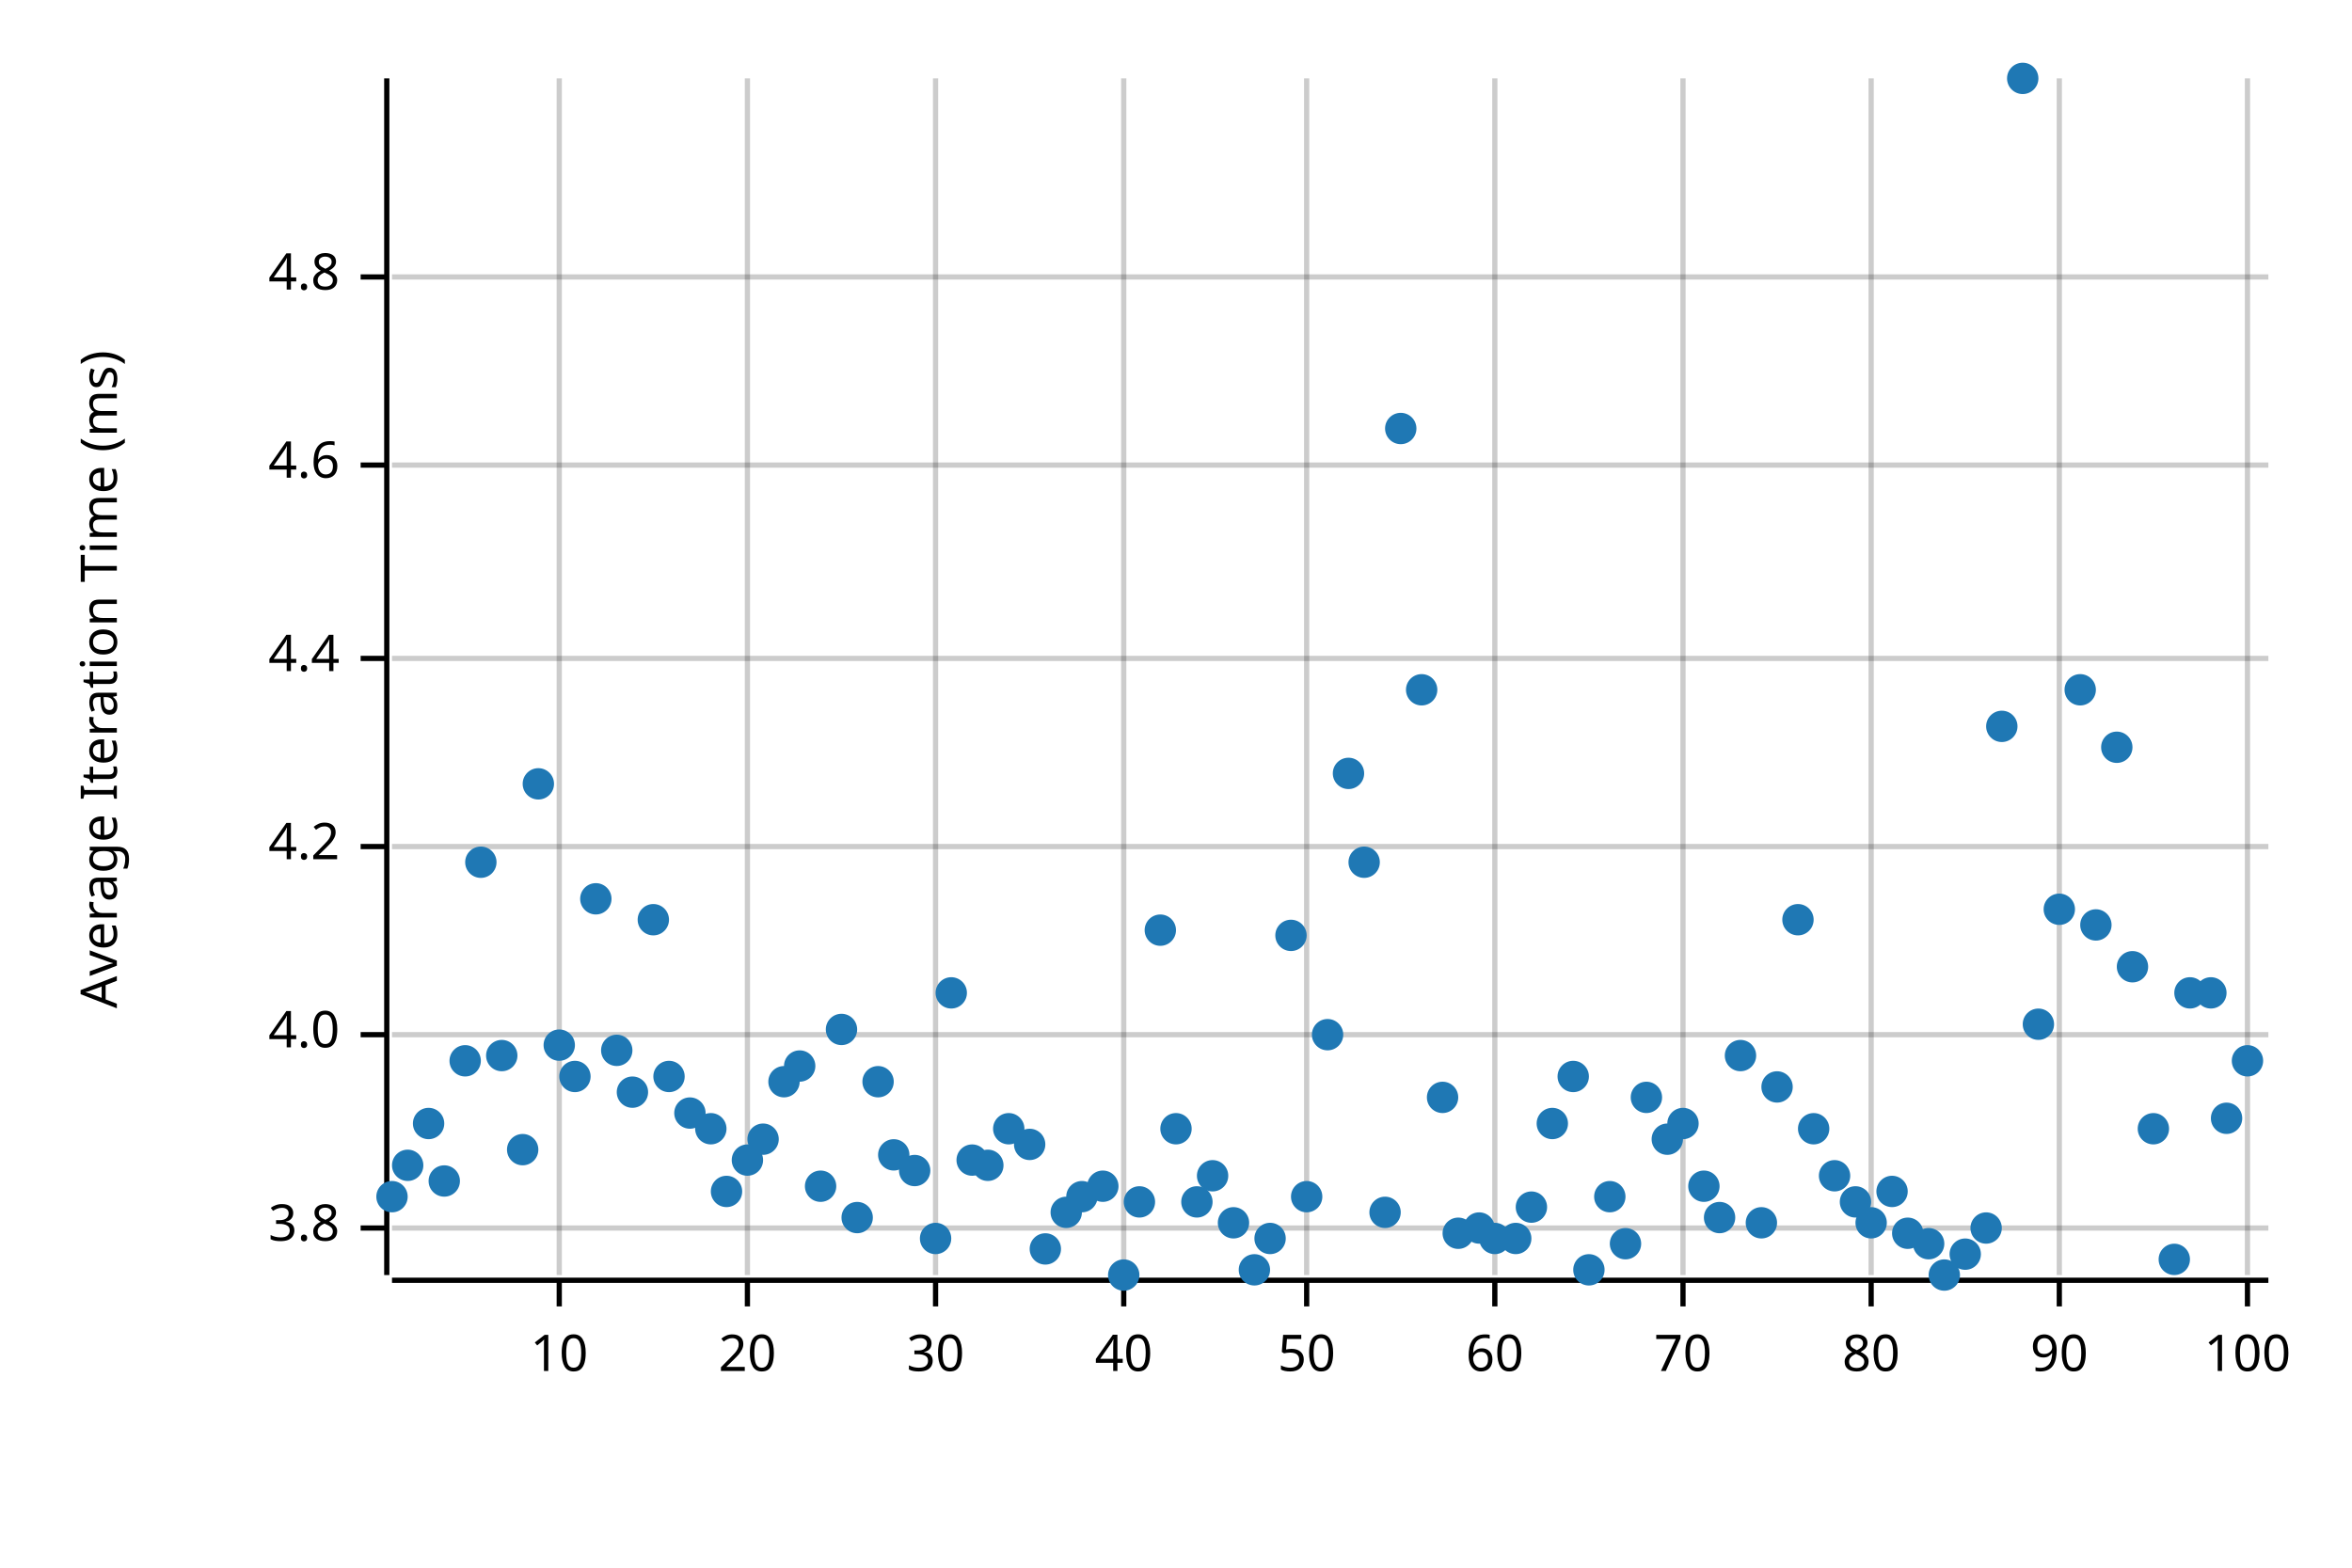
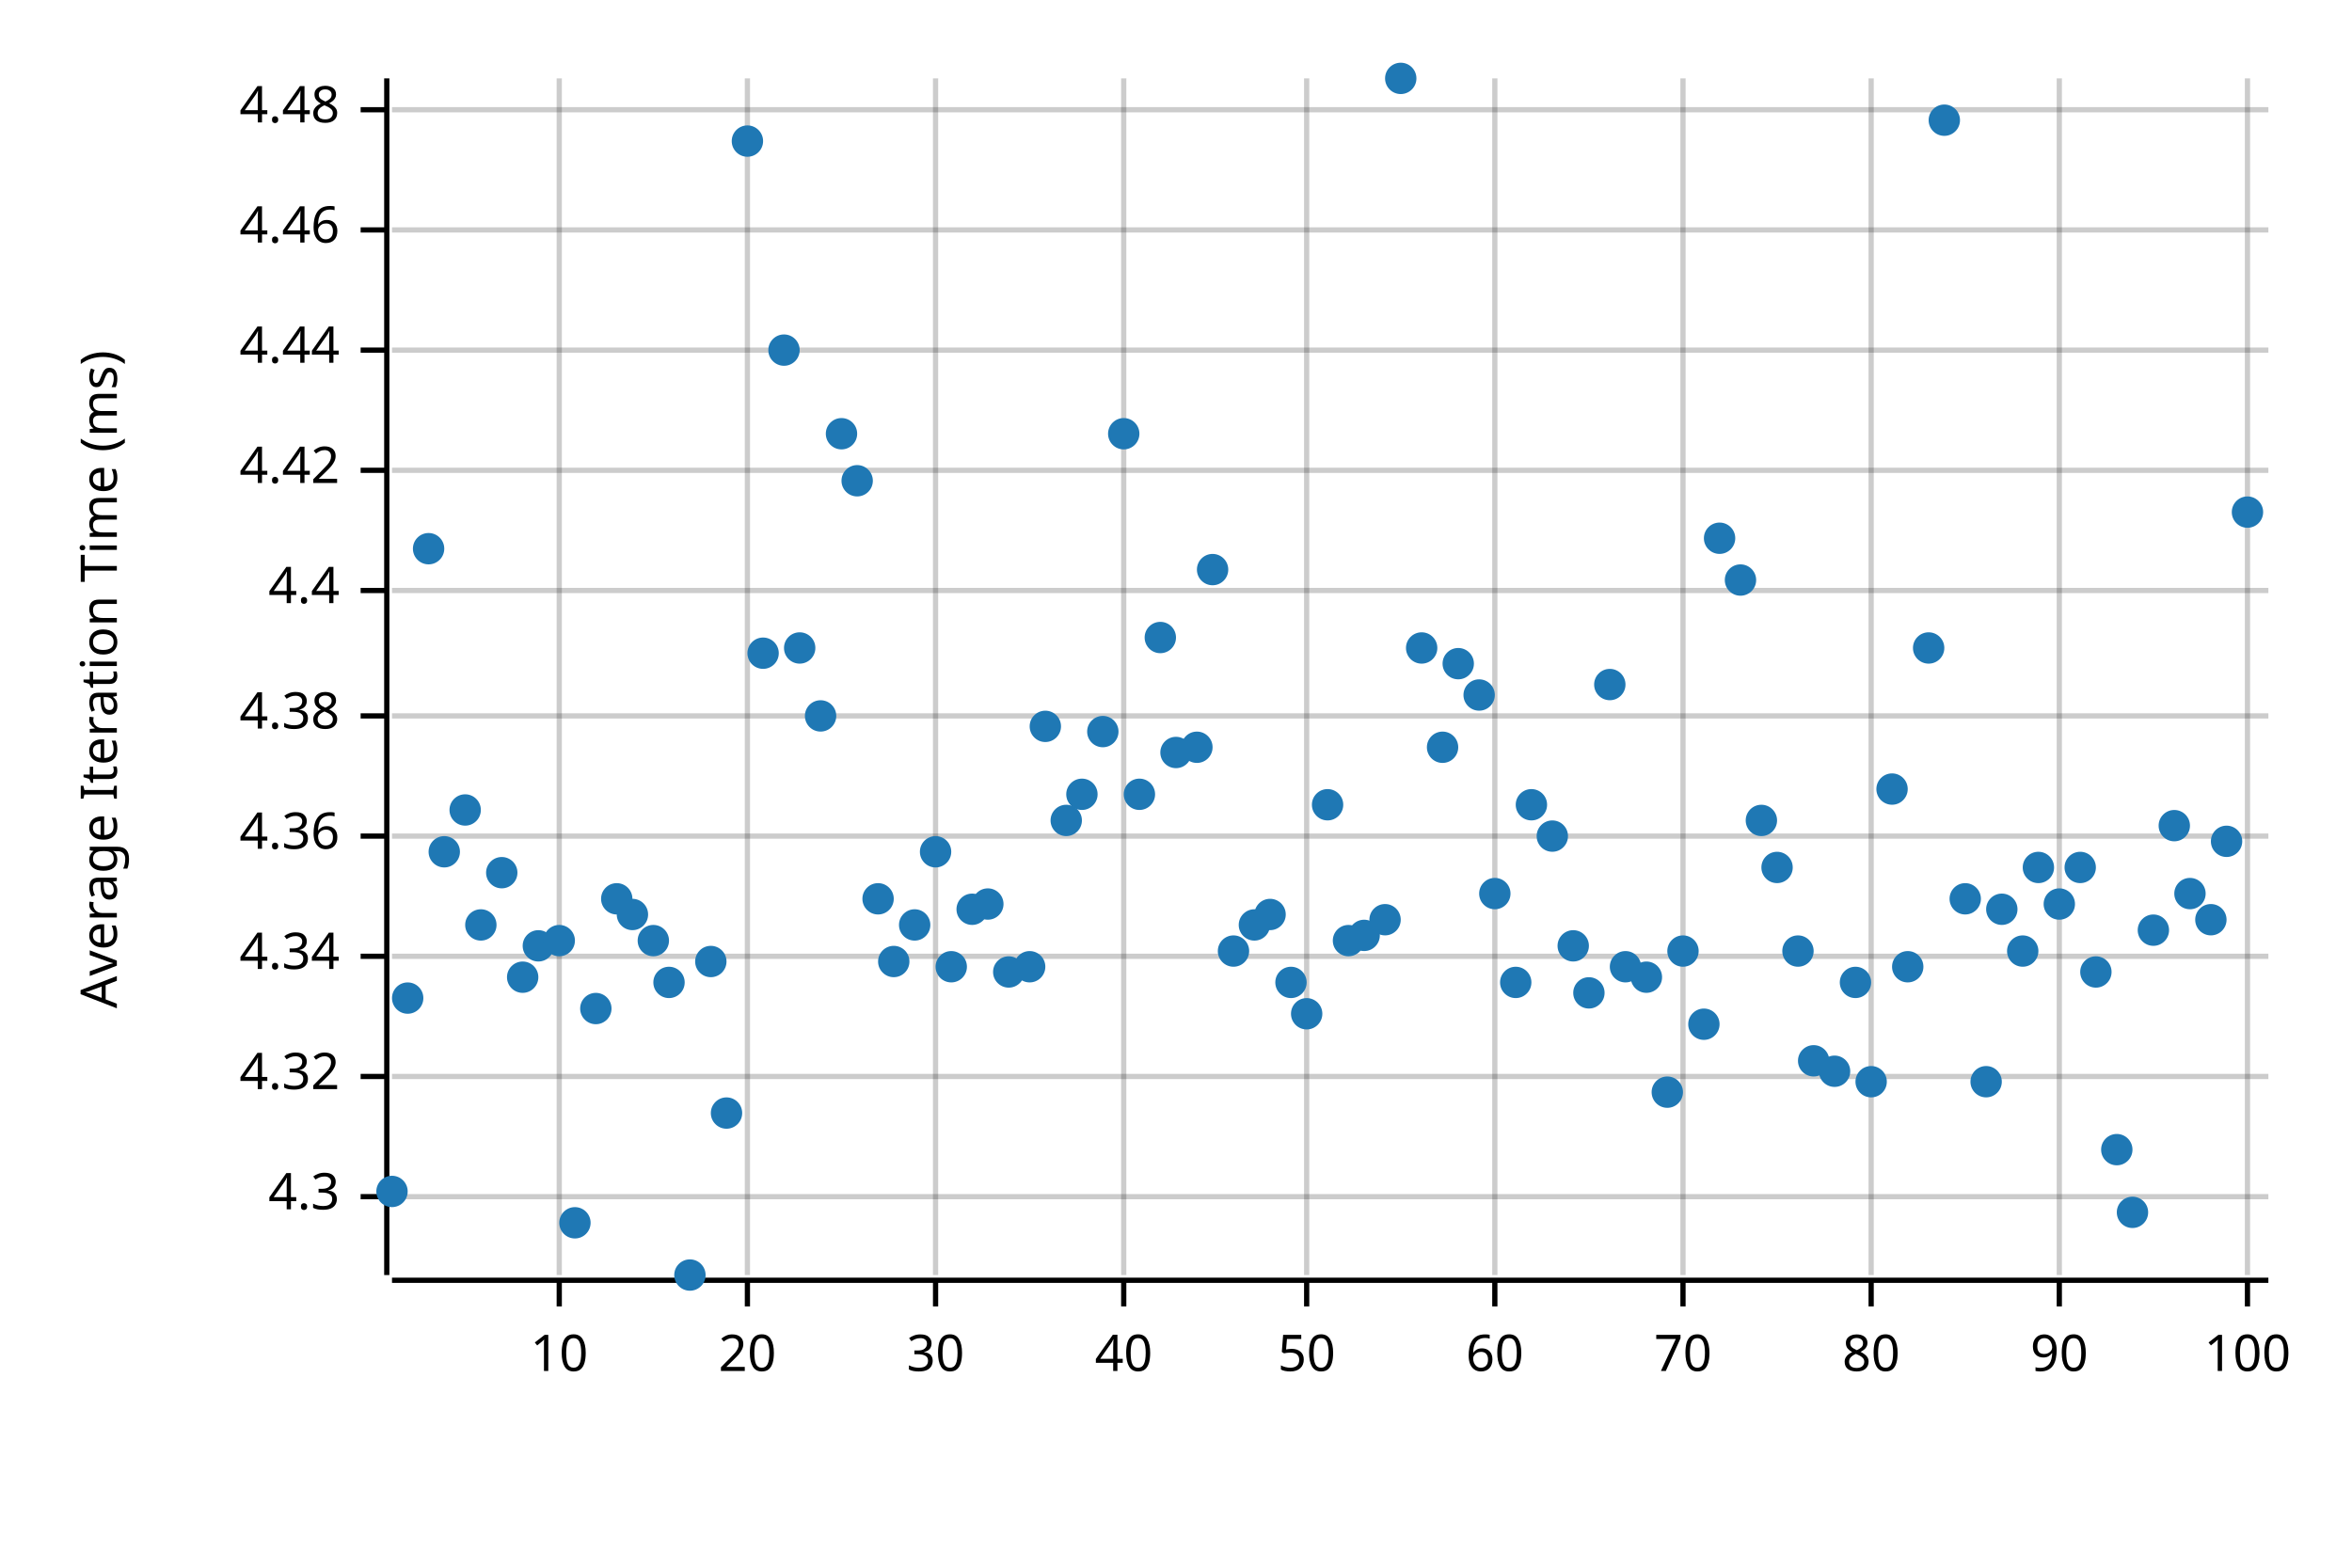
<svg xmlns="http://www.w3.org/2000/svg" style="background-color:#EEE;" width="450" height="300" viewBox="0 0 450 300">
  <text x="15" y="130" dy="0.76em" text-anchor="middle" font-family="sans-serif" font-size="9.677" opacity="1" fill="#000000" transform="rotate(270, 15, 130)">
Average Iteration Time (ms)
</text>
  <line opacity="0.2" stroke="#000000" stroke-width="1" x1="107" y1="244" x2="107" y2="15" />
  <line opacity="0.2" stroke="#000000" stroke-width="1" x1="143" y1="244" x2="143" y2="15" />
  <line opacity="0.2" stroke="#000000" stroke-width="1" x1="179" y1="244" x2="179" y2="15" />
  <line opacity="0.2" stroke="#000000" stroke-width="1" x1="215" y1="244" x2="215" y2="15" />
  <line opacity="0.2" stroke="#000000" stroke-width="1" x1="250" y1="244" x2="250" y2="15" />
  <line opacity="0.2" stroke="#000000" stroke-width="1" x1="286" y1="244" x2="286" y2="15" />
  <line opacity="0.2" stroke="#000000" stroke-width="1" x1="322" y1="244" x2="322" y2="15" />
  <line opacity="0.2" stroke="#000000" stroke-width="1" x1="358" y1="244" x2="358" y2="15" />
  <line opacity="0.2" stroke="#000000" stroke-width="1" x1="394" y1="244" x2="394" y2="15" />
  <line opacity="0.2" stroke="#000000" stroke-width="1" x1="430" y1="244" x2="430" y2="15" />
-   <line opacity="0.2" stroke="#000000" stroke-width="1" x1="75" y1="235" x2="434" y2="235" />
-   <line opacity="0.2" stroke="#000000" stroke-width="1" x1="75" y1="198" x2="434" y2="198" />
-   <line opacity="0.2" stroke="#000000" stroke-width="1" x1="75" y1="162" x2="434" y2="162" />
-   <line opacity="0.2" stroke="#000000" stroke-width="1" x1="75" y1="126" x2="434" y2="126" />
-   <line opacity="0.2" stroke="#000000" stroke-width="1" x1="75" y1="89" x2="434" y2="89" />
-   <line opacity="0.2" stroke="#000000" stroke-width="1" x1="75" y1="53" x2="434" y2="53" />
+   <line opacity="0.2" stroke="#000000" stroke-width="1" x1="75" y1="229" x2="434" y2="229" />
+   <line opacity="0.2" stroke="#000000" stroke-width="1" x1="75" y1="206" x2="434" y2="206" />
+   <line opacity="0.2" stroke="#000000" stroke-width="1" x1="75" y1="183" x2="434" y2="183" />
+   <line opacity="0.2" stroke="#000000" stroke-width="1" x1="75" y1="160" x2="434" y2="160" />
+   <line opacity="0.2" stroke="#000000" stroke-width="1" x1="75" y1="137" x2="434" y2="137" />
+   <line opacity="0.2" stroke="#000000" stroke-width="1" x1="75" y1="113" x2="434" y2="113" />
+   <line opacity="0.2" stroke="#000000" stroke-width="1" x1="75" y1="90" x2="434" y2="90" />
+   <line opacity="0.2" stroke="#000000" stroke-width="1" x1="75" y1="67" x2="434" y2="67" />
+   <line opacity="0.2" stroke="#000000" stroke-width="1" x1="75" y1="44" x2="434" y2="44" />
+   <line opacity="0.2" stroke="#000000" stroke-width="1" x1="75" y1="21" x2="434" y2="21" />
  <polyline fill="none" opacity="1" stroke="#000000" stroke-width="1" points="74,15 74,244 " />
-   <text x="65" y="235" dy="0.5ex" text-anchor="end" font-family="sans-serif" font-size="9.677" opacity="1" fill="#000000">
- 3.8
- </text>
-   <polyline fill="none" opacity="1" stroke="#000000" stroke-width="1" points="69,235 74,235 " />
-   <text x="65" y="198" dy="0.5ex" text-anchor="end" font-family="sans-serif" font-size="9.677" opacity="1" fill="#000000">
- 4.0
- </text>
-   <polyline fill="none" opacity="1" stroke="#000000" stroke-width="1" points="69,198 74,198 " />
-   <text x="65" y="162" dy="0.5ex" text-anchor="end" font-family="sans-serif" font-size="9.677" opacity="1" fill="#000000">
- 4.2
- </text>
-   <polyline fill="none" opacity="1" stroke="#000000" stroke-width="1" points="69,162 74,162 " />
-   <text x="65" y="126" dy="0.5ex" text-anchor="end" font-family="sans-serif" font-size="9.677" opacity="1" fill="#000000">
+   <text x="65" y="229" dy="0.5ex" text-anchor="end" font-family="sans-serif" font-size="9.677" opacity="1" fill="#000000">
+ 4.3
+ </text>
+   <polyline fill="none" opacity="1" stroke="#000000" stroke-width="1" points="69,229 74,229 " />
+   <text x="65" y="206" dy="0.5ex" text-anchor="end" font-family="sans-serif" font-size="9.677" opacity="1" fill="#000000">
+ 4.32
+ </text>
+   <polyline fill="none" opacity="1" stroke="#000000" stroke-width="1" points="69,206 74,206 " />
+   <text x="65" y="183" dy="0.5ex" text-anchor="end" font-family="sans-serif" font-size="9.677" opacity="1" fill="#000000">
+ 4.34
+ </text>
+   <polyline fill="none" opacity="1" stroke="#000000" stroke-width="1" points="69,183 74,183 " />
+   <text x="65" y="160" dy="0.5ex" text-anchor="end" font-family="sans-serif" font-size="9.677" opacity="1" fill="#000000">
+ 4.36
+ </text>
+   <polyline fill="none" opacity="1" stroke="#000000" stroke-width="1" points="69,160 74,160 " />
+   <text x="65" y="137" dy="0.5ex" text-anchor="end" font-family="sans-serif" font-size="9.677" opacity="1" fill="#000000">
+ 4.38
+ </text>
+   <polyline fill="none" opacity="1" stroke="#000000" stroke-width="1" points="69,137 74,137 " />
+   <text x="65" y="113" dy="0.5ex" text-anchor="end" font-family="sans-serif" font-size="9.677" opacity="1" fill="#000000">
4.4
</text>
-   <polyline fill="none" opacity="1" stroke="#000000" stroke-width="1" points="69,126 74,126 " />
-   <text x="65" y="89" dy="0.5ex" text-anchor="end" font-family="sans-serif" font-size="9.677" opacity="1" fill="#000000">
- 4.6
- </text>
-   <polyline fill="none" opacity="1" stroke="#000000" stroke-width="1" points="69,89 74,89 " />
-   <text x="65" y="53" dy="0.5ex" text-anchor="end" font-family="sans-serif" font-size="9.677" opacity="1" fill="#000000">
- 4.8
- </text>
-   <polyline fill="none" opacity="1" stroke="#000000" stroke-width="1" points="69,53 74,53 " />
+   <polyline fill="none" opacity="1" stroke="#000000" stroke-width="1" points="69,113 74,113 " />
+   <text x="65" y="90" dy="0.5ex" text-anchor="end" font-family="sans-serif" font-size="9.677" opacity="1" fill="#000000">
+ 4.42
+ </text>
+   <polyline fill="none" opacity="1" stroke="#000000" stroke-width="1" points="69,90 74,90 " />
+   <text x="65" y="67" dy="0.5ex" text-anchor="end" font-family="sans-serif" font-size="9.677" opacity="1" fill="#000000">
+ 4.44
+ </text>
+   <polyline fill="none" opacity="1" stroke="#000000" stroke-width="1" points="69,67 74,67 " />
+   <text x="65" y="44" dy="0.5ex" text-anchor="end" font-family="sans-serif" font-size="9.677" opacity="1" fill="#000000">
+ 4.46
+ </text>
+   <polyline fill="none" opacity="1" stroke="#000000" stroke-width="1" points="69,44 74,44 " />
+   <text x="65" y="21" dy="0.5ex" text-anchor="end" font-family="sans-serif" font-size="9.677" opacity="1" fill="#000000">
+ 4.48
+ </text>
+   <polyline fill="none" opacity="1" stroke="#000000" stroke-width="1" points="69,21 74,21 " />
  <polyline fill="none" opacity="1" stroke="#000000" stroke-width="1" points="75,245 434,245 " />
  <text x="107" y="255" dy="0.76em" text-anchor="middle" font-family="sans-serif" font-size="9.677" opacity="1" fill="#000000">
10
</text>
  <polyline fill="none" opacity="1" stroke="#000000" stroke-width="1" points="107,245 107,250 " />
  <text x="143" y="255" dy="0.76em" text-anchor="middle" font-family="sans-serif" font-size="9.677" opacity="1" fill="#000000">
20
</text>
  <polyline fill="none" opacity="1" stroke="#000000" stroke-width="1" points="143,245 143,250 " />
  <text x="179" y="255" dy="0.76em" text-anchor="middle" font-family="sans-serif" font-size="9.677" opacity="1" fill="#000000">
30
</text>
  <polyline fill="none" opacity="1" stroke="#000000" stroke-width="1" points="179,245 179,250 " />
  <text x="215" y="255" dy="0.76em" text-anchor="middle" font-family="sans-serif" font-size="9.677" opacity="1" fill="#000000">
40
</text>
  <polyline fill="none" opacity="1" stroke="#000000" stroke-width="1" points="215,245 215,250 " />
  <text x="250" y="255" dy="0.76em" text-anchor="middle" font-family="sans-serif" font-size="9.677" opacity="1" fill="#000000">
50
</text>
  <polyline fill="none" opacity="1" stroke="#000000" stroke-width="1" points="250,245 250,250 " />
  <text x="286" y="255" dy="0.76em" text-anchor="middle" font-family="sans-serif" font-size="9.677" opacity="1" fill="#000000">
60
</text>
  <polyline fill="none" opacity="1" stroke="#000000" stroke-width="1" points="286,245 286,250 " />
  <text x="322" y="255" dy="0.76em" text-anchor="middle" font-family="sans-serif" font-size="9.677" opacity="1" fill="#000000">
70
</text>
  <polyline fill="none" opacity="1" stroke="#000000" stroke-width="1" points="322,245 322,250 " />
  <text x="358" y="255" dy="0.76em" text-anchor="middle" font-family="sans-serif" font-size="9.677" opacity="1" fill="#000000">
80
</text>
  <polyline fill="none" opacity="1" stroke="#000000" stroke-width="1" points="358,245 358,250 " />
  <text x="394" y="255" dy="0.76em" text-anchor="middle" font-family="sans-serif" font-size="9.677" opacity="1" fill="#000000">
90
</text>
  <polyline fill="none" opacity="1" stroke="#000000" stroke-width="1" points="394,245 394,250 " />
  <text x="430" y="255" dy="0.76em" text-anchor="middle" font-family="sans-serif" font-size="9.677" opacity="1" fill="#000000">
100
</text>
  <polyline fill="none" opacity="1" stroke="#000000" stroke-width="1" points="430,245 430,250 " />
-   <circle cx="75" cy="229" r="3" opacity="1" fill="#1F78B4" stroke="none" stroke-width="1" />
-   <circle cx="78" cy="223" r="3" opacity="1" fill="#1F78B4" stroke="none" stroke-width="1" />
-   <circle cx="82" cy="215" r="3" opacity="1" fill="#1F78B4" stroke="none" stroke-width="1" />
-   <circle cx="85" cy="226" r="3" opacity="1" fill="#1F78B4" stroke="none" stroke-width="1" />
-   <circle cx="89" cy="203" r="3" opacity="1" fill="#1F78B4" stroke="none" stroke-width="1" />
-   <circle cx="92" cy="165" r="3" opacity="1" fill="#1F78B4" stroke="none" stroke-width="1" />
-   <circle cx="96" cy="202" r="3" opacity="1" fill="#1F78B4" stroke="none" stroke-width="1" />
-   <circle cx="100" cy="220" r="3" opacity="1" fill="#1F78B4" stroke="none" stroke-width="1" />
-   <circle cx="103" cy="150" r="3" opacity="1" fill="#1F78B4" stroke="none" stroke-width="1" />
-   <circle cx="107" cy="200" r="3" opacity="1" fill="#1F78B4" stroke="none" stroke-width="1" />
-   <circle cx="110" cy="206" r="3" opacity="1" fill="#1F78B4" stroke="none" stroke-width="1" />
-   <circle cx="114" cy="172" r="3" opacity="1" fill="#1F78B4" stroke="none" stroke-width="1" />
-   <circle cx="118" cy="201" r="3" opacity="1" fill="#1F78B4" stroke="none" stroke-width="1" />
-   <circle cx="121" cy="209" r="3" opacity="1" fill="#1F78B4" stroke="none" stroke-width="1" />
-   <circle cx="125" cy="176" r="3" opacity="1" fill="#1F78B4" stroke="none" stroke-width="1" />
-   <circle cx="128" cy="206" r="3" opacity="1" fill="#1F78B4" stroke="none" stroke-width="1" />
-   <circle cx="132" cy="213" r="3" opacity="1" fill="#1F78B4" stroke="none" stroke-width="1" />
-   <circle cx="136" cy="216" r="3" opacity="1" fill="#1F78B4" stroke="none" stroke-width="1" />
-   <circle cx="139" cy="228" r="3" opacity="1" fill="#1F78B4" stroke="none" stroke-width="1" />
-   <circle cx="143" cy="222" r="3" opacity="1" fill="#1F78B4" stroke="none" stroke-width="1" />
-   <circle cx="146" cy="218" r="3" opacity="1" fill="#1F78B4" stroke="none" stroke-width="1" />
-   <circle cx="150" cy="207" r="3" opacity="1" fill="#1F78B4" stroke="none" stroke-width="1" />
-   <circle cx="153" cy="204" r="3" opacity="1" fill="#1F78B4" stroke="none" stroke-width="1" />
-   <circle cx="157" cy="227" r="3" opacity="1" fill="#1F78B4" stroke="none" stroke-width="1" />
-   <circle cx="161" cy="197" r="3" opacity="1" fill="#1F78B4" stroke="none" stroke-width="1" />
-   <circle cx="164" cy="233" r="3" opacity="1" fill="#1F78B4" stroke="none" stroke-width="1" />
-   <circle cx="168" cy="207" r="3" opacity="1" fill="#1F78B4" stroke="none" stroke-width="1" />
-   <circle cx="171" cy="221" r="3" opacity="1" fill="#1F78B4" stroke="none" stroke-width="1" />
-   <circle cx="175" cy="224" r="3" opacity="1" fill="#1F78B4" stroke="none" stroke-width="1" />
-   <circle cx="179" cy="237" r="3" opacity="1" fill="#1F78B4" stroke="none" stroke-width="1" />
-   <circle cx="182" cy="190" r="3" opacity="1" fill="#1F78B4" stroke="none" stroke-width="1" />
-   <circle cx="186" cy="222" r="3" opacity="1" fill="#1F78B4" stroke="none" stroke-width="1" />
-   <circle cx="189" cy="223" r="3" opacity="1" fill="#1F78B4" stroke="none" stroke-width="1" />
-   <circle cx="193" cy="216" r="3" opacity="1" fill="#1F78B4" stroke="none" stroke-width="1" />
-   <circle cx="197" cy="219" r="3" opacity="1" fill="#1F78B4" stroke="none" stroke-width="1" />
-   <circle cx="200" cy="239" r="3" opacity="1" fill="#1F78B4" stroke="none" stroke-width="1" />
-   <circle cx="204" cy="232" r="3" opacity="1" fill="#1F78B4" stroke="none" stroke-width="1" />
-   <circle cx="207" cy="229" r="3" opacity="1" fill="#1F78B4" stroke="none" stroke-width="1" />
-   <circle cx="211" cy="227" r="3" opacity="1" fill="#1F78B4" stroke="none" stroke-width="1" />
-   <circle cx="215" cy="244" r="3" opacity="1" fill="#1F78B4" stroke="none" stroke-width="1" />
-   <circle cx="218" cy="230" r="3" opacity="1" fill="#1F78B4" stroke="none" stroke-width="1" />
-   <circle cx="222" cy="178" r="3" opacity="1" fill="#1F78B4" stroke="none" stroke-width="1" />
-   <circle cx="225" cy="216" r="3" opacity="1" fill="#1F78B4" stroke="none" stroke-width="1" />
-   <circle cx="229" cy="230" r="3" opacity="1" fill="#1F78B4" stroke="none" stroke-width="1" />
-   <circle cx="232" cy="225" r="3" opacity="1" fill="#1F78B4" stroke="none" stroke-width="1" />
-   <circle cx="236" cy="234" r="3" opacity="1" fill="#1F78B4" stroke="none" stroke-width="1" />
-   <circle cx="240" cy="243" r="3" opacity="1" fill="#1F78B4" stroke="none" stroke-width="1" />
-   <circle cx="243" cy="237" r="3" opacity="1" fill="#1F78B4" stroke="none" stroke-width="1" />
-   <circle cx="247" cy="179" r="3" opacity="1" fill="#1F78B4" stroke="none" stroke-width="1" />
-   <circle cx="250" cy="229" r="3" opacity="1" fill="#1F78B4" stroke="none" stroke-width="1" />
-   <circle cx="254" cy="198" r="3" opacity="1" fill="#1F78B4" stroke="none" stroke-width="1" />
-   <circle cx="258" cy="148" r="3" opacity="1" fill="#1F78B4" stroke="none" stroke-width="1" />
-   <circle cx="261" cy="165" r="3" opacity="1" fill="#1F78B4" stroke="none" stroke-width="1" />
-   <circle cx="265" cy="232" r="3" opacity="1" fill="#1F78B4" stroke="none" stroke-width="1" />
-   <circle cx="268" cy="82" r="3" opacity="1" fill="#1F78B4" stroke="none" stroke-width="1" />
-   <circle cx="272" cy="132" r="3" opacity="1" fill="#1F78B4" stroke="none" stroke-width="1" />
-   <circle cx="276" cy="210" r="3" opacity="1" fill="#1F78B4" stroke="none" stroke-width="1" />
-   <circle cx="279" cy="236" r="3" opacity="1" fill="#1F78B4" stroke="none" stroke-width="1" />
-   <circle cx="283" cy="235" r="3" opacity="1" fill="#1F78B4" stroke="none" stroke-width="1" />
-   <circle cx="286" cy="237" r="3" opacity="1" fill="#1F78B4" stroke="none" stroke-width="1" />
-   <circle cx="290" cy="237" r="3" opacity="1" fill="#1F78B4" stroke="none" stroke-width="1" />
-   <circle cx="293" cy="231" r="3" opacity="1" fill="#1F78B4" stroke="none" stroke-width="1" />
-   <circle cx="297" cy="215" r="3" opacity="1" fill="#1F78B4" stroke="none" stroke-width="1" />
-   <circle cx="301" cy="206" r="3" opacity="1" fill="#1F78B4" stroke="none" stroke-width="1" />
-   <circle cx="304" cy="243" r="3" opacity="1" fill="#1F78B4" stroke="none" stroke-width="1" />
-   <circle cx="308" cy="229" r="3" opacity="1" fill="#1F78B4" stroke="none" stroke-width="1" />
-   <circle cx="311" cy="238" r="3" opacity="1" fill="#1F78B4" stroke="none" stroke-width="1" />
-   <circle cx="315" cy="210" r="3" opacity="1" fill="#1F78B4" stroke="none" stroke-width="1" />
-   <circle cx="319" cy="218" r="3" opacity="1" fill="#1F78B4" stroke="none" stroke-width="1" />
-   <circle cx="322" cy="215" r="3" opacity="1" fill="#1F78B4" stroke="none" stroke-width="1" />
-   <circle cx="326" cy="227" r="3" opacity="1" fill="#1F78B4" stroke="none" stroke-width="1" />
-   <circle cx="329" cy="233" r="3" opacity="1" fill="#1F78B4" stroke="none" stroke-width="1" />
-   <circle cx="333" cy="202" r="3" opacity="1" fill="#1F78B4" stroke="none" stroke-width="1" />
-   <circle cx="337" cy="234" r="3" opacity="1" fill="#1F78B4" stroke="none" stroke-width="1" />
-   <circle cx="340" cy="208" r="3" opacity="1" fill="#1F78B4" stroke="none" stroke-width="1" />
-   <circle cx="344" cy="176" r="3" opacity="1" fill="#1F78B4" stroke="none" stroke-width="1" />
-   <circle cx="347" cy="216" r="3" opacity="1" fill="#1F78B4" stroke="none" stroke-width="1" />
-   <circle cx="351" cy="225" r="3" opacity="1" fill="#1F78B4" stroke="none" stroke-width="1" />
-   <circle cx="355" cy="230" r="3" opacity="1" fill="#1F78B4" stroke="none" stroke-width="1" />
-   <circle cx="358" cy="234" r="3" opacity="1" fill="#1F78B4" stroke="none" stroke-width="1" />
-   <circle cx="362" cy="228" r="3" opacity="1" fill="#1F78B4" stroke="none" stroke-width="1" />
-   <circle cx="365" cy="236" r="3" opacity="1" fill="#1F78B4" stroke="none" stroke-width="1" />
-   <circle cx="369" cy="238" r="3" opacity="1" fill="#1F78B4" stroke="none" stroke-width="1" />
-   <circle cx="372" cy="244" r="3" opacity="1" fill="#1F78B4" stroke="none" stroke-width="1" />
-   <circle cx="376" cy="240" r="3" opacity="1" fill="#1F78B4" stroke="none" stroke-width="1" />
-   <circle cx="380" cy="235" r="3" opacity="1" fill="#1F78B4" stroke="none" stroke-width="1" />
-   <circle cx="383" cy="139" r="3" opacity="1" fill="#1F78B4" stroke="none" stroke-width="1" />
-   <circle cx="387" cy="15" r="3" opacity="1" fill="#1F78B4" stroke="none" stroke-width="1" />
-   <circle cx="390" cy="196" r="3" opacity="1" fill="#1F78B4" stroke="none" stroke-width="1" />
-   <circle cx="394" cy="174" r="3" opacity="1" fill="#1F78B4" stroke="none" stroke-width="1" />
-   <circle cx="398" cy="132" r="3" opacity="1" fill="#1F78B4" stroke="none" stroke-width="1" />
-   <circle cx="401" cy="177" r="3" opacity="1" fill="#1F78B4" stroke="none" stroke-width="1" />
-   <circle cx="405" cy="143" r="3" opacity="1" fill="#1F78B4" stroke="none" stroke-width="1" />
-   <circle cx="408" cy="185" r="3" opacity="1" fill="#1F78B4" stroke="none" stroke-width="1" />
-   <circle cx="412" cy="216" r="3" opacity="1" fill="#1F78B4" stroke="none" stroke-width="1" />
-   <circle cx="416" cy="241" r="3" opacity="1" fill="#1F78B4" stroke="none" stroke-width="1" />
-   <circle cx="419" cy="190" r="3" opacity="1" fill="#1F78B4" stroke="none" stroke-width="1" />
-   <circle cx="423" cy="190" r="3" opacity="1" fill="#1F78B4" stroke="none" stroke-width="1" />
-   <circle cx="426" cy="214" r="3" opacity="1" fill="#1F78B4" stroke="none" stroke-width="1" />
-   <circle cx="430" cy="203" r="3" opacity="1" fill="#1F78B4" stroke="none" stroke-width="1" />
+   <circle cx="75" cy="228" r="3" opacity="1" fill="#1F78B4" stroke="none" stroke-width="1" />
+   <circle cx="78" cy="191" r="3" opacity="1" fill="#1F78B4" stroke="none" stroke-width="1" />
+   <circle cx="82" cy="105" r="3" opacity="1" fill="#1F78B4" stroke="none" stroke-width="1" />
+   <circle cx="85" cy="163" r="3" opacity="1" fill="#1F78B4" stroke="none" stroke-width="1" />
+   <circle cx="89" cy="155" r="3" opacity="1" fill="#1F78B4" stroke="none" stroke-width="1" />
+   <circle cx="92" cy="177" r="3" opacity="1" fill="#1F78B4" stroke="none" stroke-width="1" />
+   <circle cx="96" cy="167" r="3" opacity="1" fill="#1F78B4" stroke="none" stroke-width="1" />
+   <circle cx="100" cy="187" r="3" opacity="1" fill="#1F78B4" stroke="none" stroke-width="1" />
+   <circle cx="103" cy="181" r="3" opacity="1" fill="#1F78B4" stroke="none" stroke-width="1" />
+   <circle cx="107" cy="180" r="3" opacity="1" fill="#1F78B4" stroke="none" stroke-width="1" />
+   <circle cx="110" cy="234" r="3" opacity="1" fill="#1F78B4" stroke="none" stroke-width="1" />
+   <circle cx="114" cy="193" r="3" opacity="1" fill="#1F78B4" stroke="none" stroke-width="1" />
+   <circle cx="118" cy="172" r="3" opacity="1" fill="#1F78B4" stroke="none" stroke-width="1" />
+   <circle cx="121" cy="175" r="3" opacity="1" fill="#1F78B4" stroke="none" stroke-width="1" />
+   <circle cx="125" cy="180" r="3" opacity="1" fill="#1F78B4" stroke="none" stroke-width="1" />
+   <circle cx="128" cy="188" r="3" opacity="1" fill="#1F78B4" stroke="none" stroke-width="1" />
+   <circle cx="132" cy="244" r="3" opacity="1" fill="#1F78B4" stroke="none" stroke-width="1" />
+   <circle cx="136" cy="184" r="3" opacity="1" fill="#1F78B4" stroke="none" stroke-width="1" />
+   <circle cx="139" cy="213" r="3" opacity="1" fill="#1F78B4" stroke="none" stroke-width="1" />
+   <circle cx="143" cy="27" r="3" opacity="1" fill="#1F78B4" stroke="none" stroke-width="1" />
+   <circle cx="146" cy="125" r="3" opacity="1" fill="#1F78B4" stroke="none" stroke-width="1" />
+   <circle cx="150" cy="67" r="3" opacity="1" fill="#1F78B4" stroke="none" stroke-width="1" />
+   <circle cx="153" cy="124" r="3" opacity="1" fill="#1F78B4" stroke="none" stroke-width="1" />
+   <circle cx="157" cy="137" r="3" opacity="1" fill="#1F78B4" stroke="none" stroke-width="1" />
+   <circle cx="161" cy="83" r="3" opacity="1" fill="#1F78B4" stroke="none" stroke-width="1" />
+   <circle cx="164" cy="92" r="3" opacity="1" fill="#1F78B4" stroke="none" stroke-width="1" />
+   <circle cx="168" cy="172" r="3" opacity="1" fill="#1F78B4" stroke="none" stroke-width="1" />
+   <circle cx="171" cy="184" r="3" opacity="1" fill="#1F78B4" stroke="none" stroke-width="1" />
+   <circle cx="175" cy="177" r="3" opacity="1" fill="#1F78B4" stroke="none" stroke-width="1" />
+   <circle cx="179" cy="163" r="3" opacity="1" fill="#1F78B4" stroke="none" stroke-width="1" />
+   <circle cx="182" cy="185" r="3" opacity="1" fill="#1F78B4" stroke="none" stroke-width="1" />
+   <circle cx="186" cy="174" r="3" opacity="1" fill="#1F78B4" stroke="none" stroke-width="1" />
+   <circle cx="189" cy="173" r="3" opacity="1" fill="#1F78B4" stroke="none" stroke-width="1" />
+   <circle cx="193" cy="186" r="3" opacity="1" fill="#1F78B4" stroke="none" stroke-width="1" />
+   <circle cx="197" cy="185" r="3" opacity="1" fill="#1F78B4" stroke="none" stroke-width="1" />
+   <circle cx="200" cy="139" r="3" opacity="1" fill="#1F78B4" stroke="none" stroke-width="1" />
+   <circle cx="204" cy="157" r="3" opacity="1" fill="#1F78B4" stroke="none" stroke-width="1" />
+   <circle cx="207" cy="152" r="3" opacity="1" fill="#1F78B4" stroke="none" stroke-width="1" />
+   <circle cx="211" cy="140" r="3" opacity="1" fill="#1F78B4" stroke="none" stroke-width="1" />
+   <circle cx="215" cy="83" r="3" opacity="1" fill="#1F78B4" stroke="none" stroke-width="1" />
+   <circle cx="218" cy="152" r="3" opacity="1" fill="#1F78B4" stroke="none" stroke-width="1" />
+   <circle cx="222" cy="122" r="3" opacity="1" fill="#1F78B4" stroke="none" stroke-width="1" />
+   <circle cx="225" cy="144" r="3" opacity="1" fill="#1F78B4" stroke="none" stroke-width="1" />
+   <circle cx="229" cy="143" r="3" opacity="1" fill="#1F78B4" stroke="none" stroke-width="1" />
+   <circle cx="232" cy="109" r="3" opacity="1" fill="#1F78B4" stroke="none" stroke-width="1" />
+   <circle cx="236" cy="182" r="3" opacity="1" fill="#1F78B4" stroke="none" stroke-width="1" />
+   <circle cx="240" cy="177" r="3" opacity="1" fill="#1F78B4" stroke="none" stroke-width="1" />
+   <circle cx="243" cy="175" r="3" opacity="1" fill="#1F78B4" stroke="none" stroke-width="1" />
+   <circle cx="247" cy="188" r="3" opacity="1" fill="#1F78B4" stroke="none" stroke-width="1" />
+   <circle cx="250" cy="194" r="3" opacity="1" fill="#1F78B4" stroke="none" stroke-width="1" />
+   <circle cx="254" cy="154" r="3" opacity="1" fill="#1F78B4" stroke="none" stroke-width="1" />
+   <circle cx="258" cy="180" r="3" opacity="1" fill="#1F78B4" stroke="none" stroke-width="1" />
+   <circle cx="261" cy="179" r="3" opacity="1" fill="#1F78B4" stroke="none" stroke-width="1" />
+   <circle cx="265" cy="176" r="3" opacity="1" fill="#1F78B4" stroke="none" stroke-width="1" />
+   <circle cx="268" cy="15" r="3" opacity="1" fill="#1F78B4" stroke="none" stroke-width="1" />
+   <circle cx="272" cy="124" r="3" opacity="1" fill="#1F78B4" stroke="none" stroke-width="1" />
+   <circle cx="276" cy="143" r="3" opacity="1" fill="#1F78B4" stroke="none" stroke-width="1" />
+   <circle cx="279" cy="127" r="3" opacity="1" fill="#1F78B4" stroke="none" stroke-width="1" />
+   <circle cx="283" cy="133" r="3" opacity="1" fill="#1F78B4" stroke="none" stroke-width="1" />
+   <circle cx="286" cy="171" r="3" opacity="1" fill="#1F78B4" stroke="none" stroke-width="1" />
+   <circle cx="290" cy="188" r="3" opacity="1" fill="#1F78B4" stroke="none" stroke-width="1" />
+   <circle cx="293" cy="154" r="3" opacity="1" fill="#1F78B4" stroke="none" stroke-width="1" />
+   <circle cx="297" cy="160" r="3" opacity="1" fill="#1F78B4" stroke="none" stroke-width="1" />
+   <circle cx="301" cy="181" r="3" opacity="1" fill="#1F78B4" stroke="none" stroke-width="1" />
+   <circle cx="304" cy="190" r="3" opacity="1" fill="#1F78B4" stroke="none" stroke-width="1" />
+   <circle cx="308" cy="131" r="3" opacity="1" fill="#1F78B4" stroke="none" stroke-width="1" />
+   <circle cx="311" cy="185" r="3" opacity="1" fill="#1F78B4" stroke="none" stroke-width="1" />
+   <circle cx="315" cy="187" r="3" opacity="1" fill="#1F78B4" stroke="none" stroke-width="1" />
+   <circle cx="319" cy="209" r="3" opacity="1" fill="#1F78B4" stroke="none" stroke-width="1" />
+   <circle cx="322" cy="182" r="3" opacity="1" fill="#1F78B4" stroke="none" stroke-width="1" />
+   <circle cx="326" cy="196" r="3" opacity="1" fill="#1F78B4" stroke="none" stroke-width="1" />
+   <circle cx="329" cy="103" r="3" opacity="1" fill="#1F78B4" stroke="none" stroke-width="1" />
+   <circle cx="333" cy="111" r="3" opacity="1" fill="#1F78B4" stroke="none" stroke-width="1" />
+   <circle cx="337" cy="157" r="3" opacity="1" fill="#1F78B4" stroke="none" stroke-width="1" />
+   <circle cx="340" cy="166" r="3" opacity="1" fill="#1F78B4" stroke="none" stroke-width="1" />
+   <circle cx="344" cy="182" r="3" opacity="1" fill="#1F78B4" stroke="none" stroke-width="1" />
+   <circle cx="347" cy="203" r="3" opacity="1" fill="#1F78B4" stroke="none" stroke-width="1" />
+   <circle cx="351" cy="205" r="3" opacity="1" fill="#1F78B4" stroke="none" stroke-width="1" />
+   <circle cx="355" cy="188" r="3" opacity="1" fill="#1F78B4" stroke="none" stroke-width="1" />
+   <circle cx="358" cy="207" r="3" opacity="1" fill="#1F78B4" stroke="none" stroke-width="1" />
+   <circle cx="362" cy="151" r="3" opacity="1" fill="#1F78B4" stroke="none" stroke-width="1" />
+   <circle cx="365" cy="185" r="3" opacity="1" fill="#1F78B4" stroke="none" stroke-width="1" />
+   <circle cx="369" cy="124" r="3" opacity="1" fill="#1F78B4" stroke="none" stroke-width="1" />
+   <circle cx="372" cy="23" r="3" opacity="1" fill="#1F78B4" stroke="none" stroke-width="1" />
+   <circle cx="376" cy="172" r="3" opacity="1" fill="#1F78B4" stroke="none" stroke-width="1" />
+   <circle cx="380" cy="207" r="3" opacity="1" fill="#1F78B4" stroke="none" stroke-width="1" />
+   <circle cx="383" cy="174" r="3" opacity="1" fill="#1F78B4" stroke="none" stroke-width="1" />
+   <circle cx="387" cy="182" r="3" opacity="1" fill="#1F78B4" stroke="none" stroke-width="1" />
+   <circle cx="390" cy="166" r="3" opacity="1" fill="#1F78B4" stroke="none" stroke-width="1" />
+   <circle cx="394" cy="173" r="3" opacity="1" fill="#1F78B4" stroke="none" stroke-width="1" />
+   <circle cx="398" cy="166" r="3" opacity="1" fill="#1F78B4" stroke="none" stroke-width="1" />
+   <circle cx="401" cy="186" r="3" opacity="1" fill="#1F78B4" stroke="none" stroke-width="1" />
+   <circle cx="405" cy="220" r="3" opacity="1" fill="#1F78B4" stroke="none" stroke-width="1" />
+   <circle cx="408" cy="232" r="3" opacity="1" fill="#1F78B4" stroke="none" stroke-width="1" />
+   <circle cx="412" cy="178" r="3" opacity="1" fill="#1F78B4" stroke="none" stroke-width="1" />
+   <circle cx="416" cy="158" r="3" opacity="1" fill="#1F78B4" stroke="none" stroke-width="1" />
+   <circle cx="419" cy="171" r="3" opacity="1" fill="#1F78B4" stroke="none" stroke-width="1" />
+   <circle cx="423" cy="176" r="3" opacity="1" fill="#1F78B4" stroke="none" stroke-width="1" />
+   <circle cx="426" cy="161" r="3" opacity="1" fill="#1F78B4" stroke="none" stroke-width="1" />
+   <circle cx="430" cy="98" r="3" opacity="1" fill="#1F78B4" stroke="none" stroke-width="1" />
</svg>
